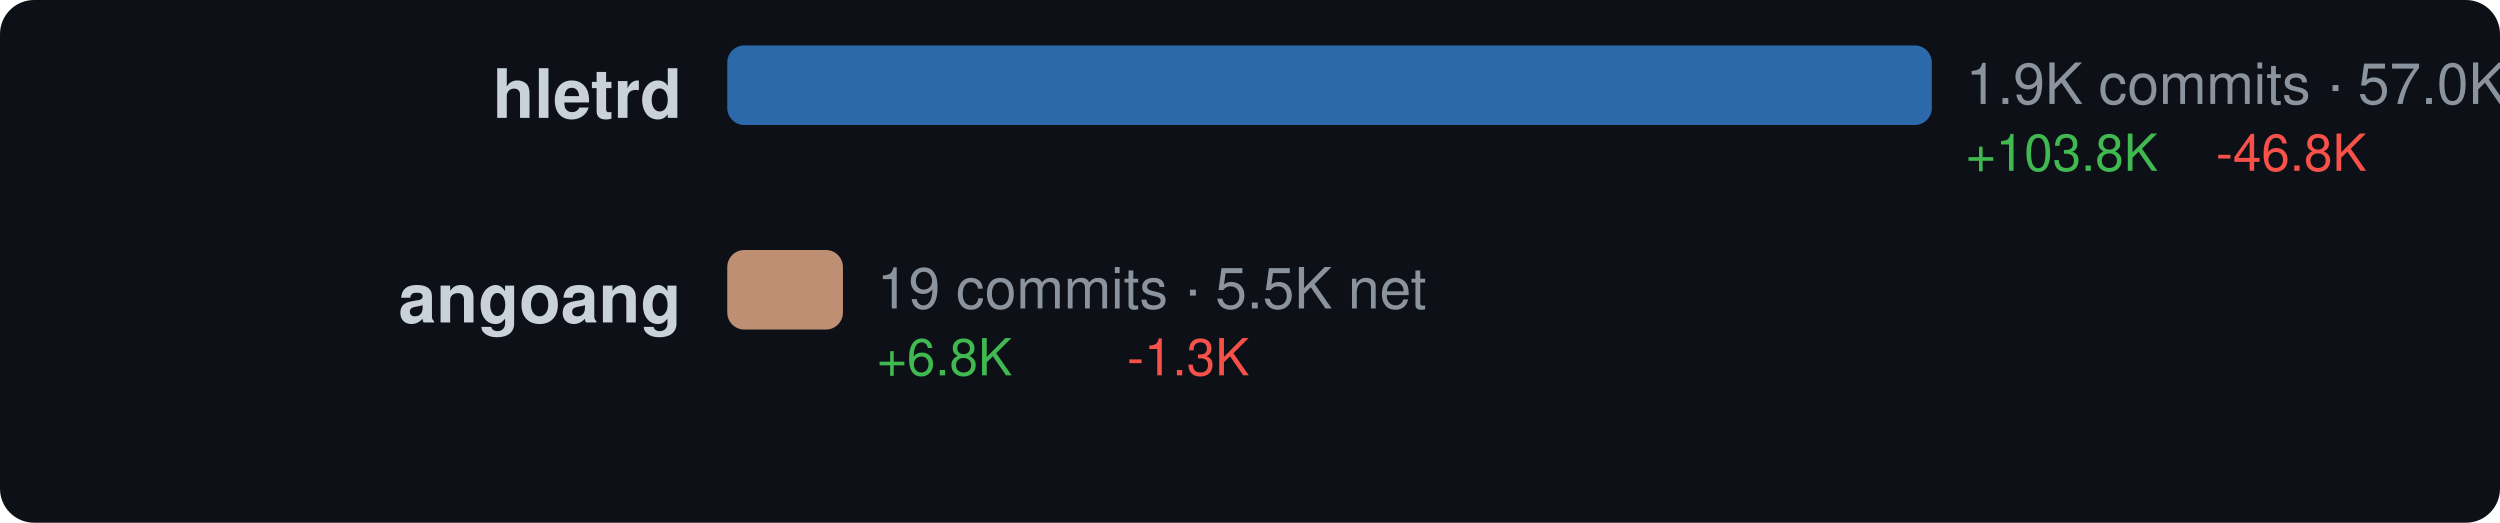
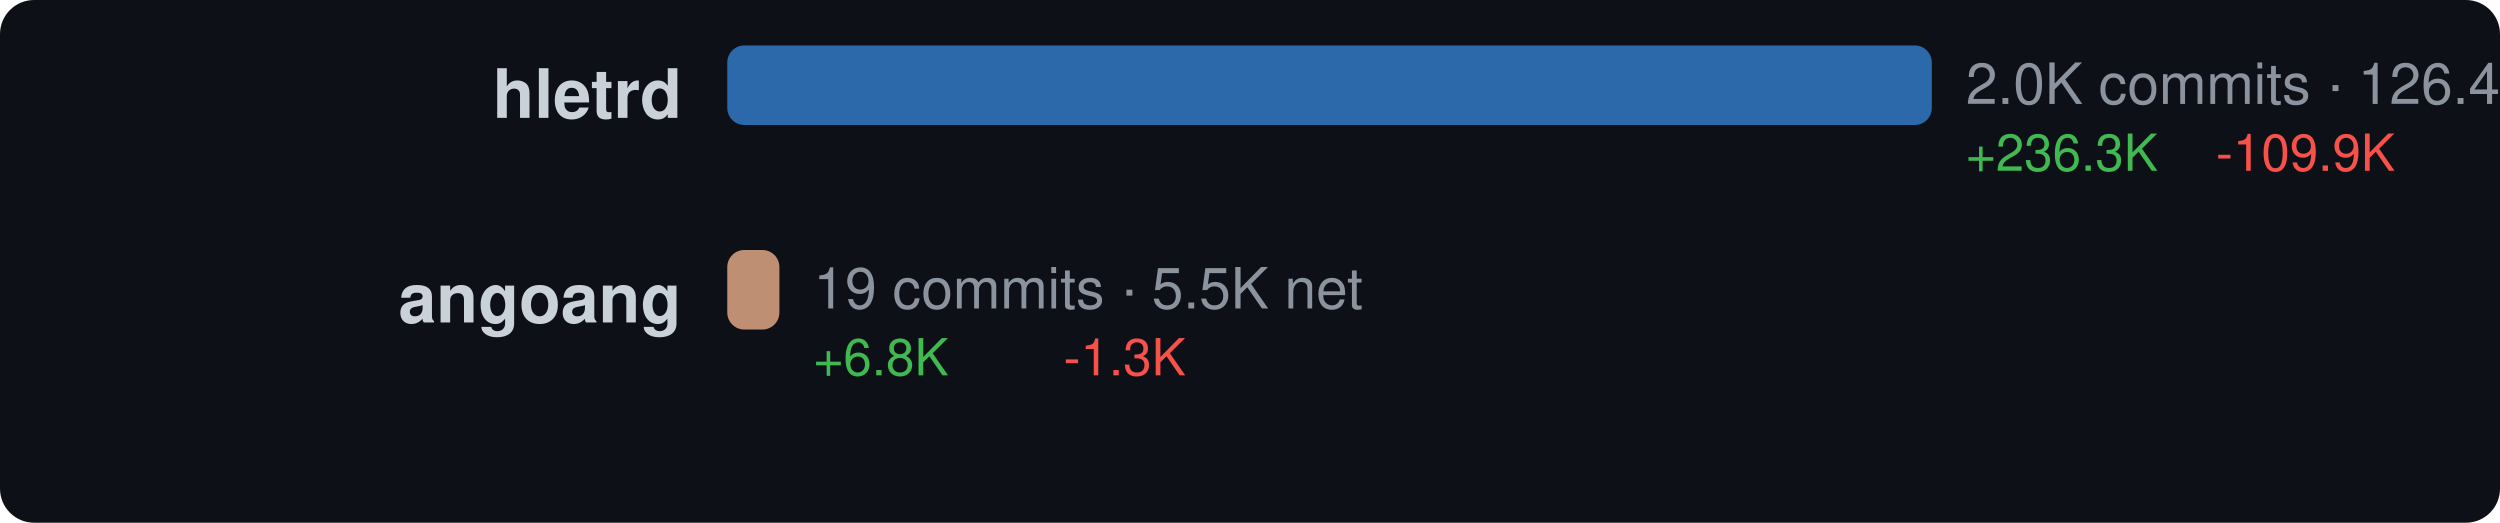
<svg xmlns="http://www.w3.org/2000/svg" width="440" height="92" viewBox="0 0 440 92">
  <style>text { dominant-baseline: central; }</style>
  <rect width="100%" height="100%" rx="6" fill="#0d1117" />
  <text x="120" y="18" text-anchor="end" fill="#c9d1d9" font-size="12" font-family="Segoe UI,Helvetica,Arial,sans-serif" font-weight="600">hletrd</text>
  <rect x="128" y="8" width="212" height="14" rx="3" fill="#3178c6" opacity="0.85" />
-   <text x="346" y="16" fill="#8b949e" font-size="10" font-family="Segoe UI,Helvetica,Arial,sans-serif">1.9K commits · 57.0K net</text>
-   <text x="346" y="28" fill="#3fb950" font-size="9" font-family="Segoe UI,Helvetica,Arial,sans-serif">+103.8K</text>
-   <text x="390" y="28" fill="#f85149" font-size="9" font-family="Segoe UI,Helvetica,Arial,sans-serif">-46.8K</text>
+   <text x="346" y="16" fill="#8b949e" font-size="10" font-family="Segoe UI,Helvetica,Arial,sans-serif">2.0K commits · 126.4K net</text>
+   <text x="346" y="28" fill="#3fb950" font-size="9" font-family="Segoe UI,Helvetica,Arial,sans-serif">+236.3K</text>
+   <text x="390" y="28" fill="#f85149" font-size="9" font-family="Segoe UI,Helvetica,Arial,sans-serif">-109.9K</text>
  <text x="120" y="54" text-anchor="end" fill="#c9d1d9" font-size="12" font-family="Segoe UI,Helvetica,Arial,sans-serif" font-weight="600">angoang</text>
-   <rect x="128" y="44" width="20.357" height="14" rx="3" fill="#dea584" opacity="0.85" />
-   <text x="154.357" y="52" fill="#8b949e" font-size="10" font-family="Segoe UI,Helvetica,Arial,sans-serif">19 commits · 5.5K net</text>
-   <text x="154.357" y="64" fill="#3fb950" font-size="9" font-family="Segoe UI,Helvetica,Arial,sans-serif">+6.8K</text>
-   <text x="198.357" y="64" fill="#f85149" font-size="9" font-family="Segoe UI,Helvetica,Arial,sans-serif">-1.3K</text>
+   <rect x="128" y="44" width="9.174" height="14" rx="3" fill="#dea584" opacity="0.85" />
+   <text x="143.174" y="52" fill="#8b949e" font-size="10" font-family="Segoe UI,Helvetica,Arial,sans-serif">19 commits · 5.5K net</text>
+   <text x="143.174" y="64" fill="#3fb950" font-size="9" font-family="Segoe UI,Helvetica,Arial,sans-serif">+6.8K</text>
+   <text x="187.174" y="64" fill="#f85149" font-size="9" font-family="Segoe UI,Helvetica,Arial,sans-serif">-1.3K</text>
</svg>
